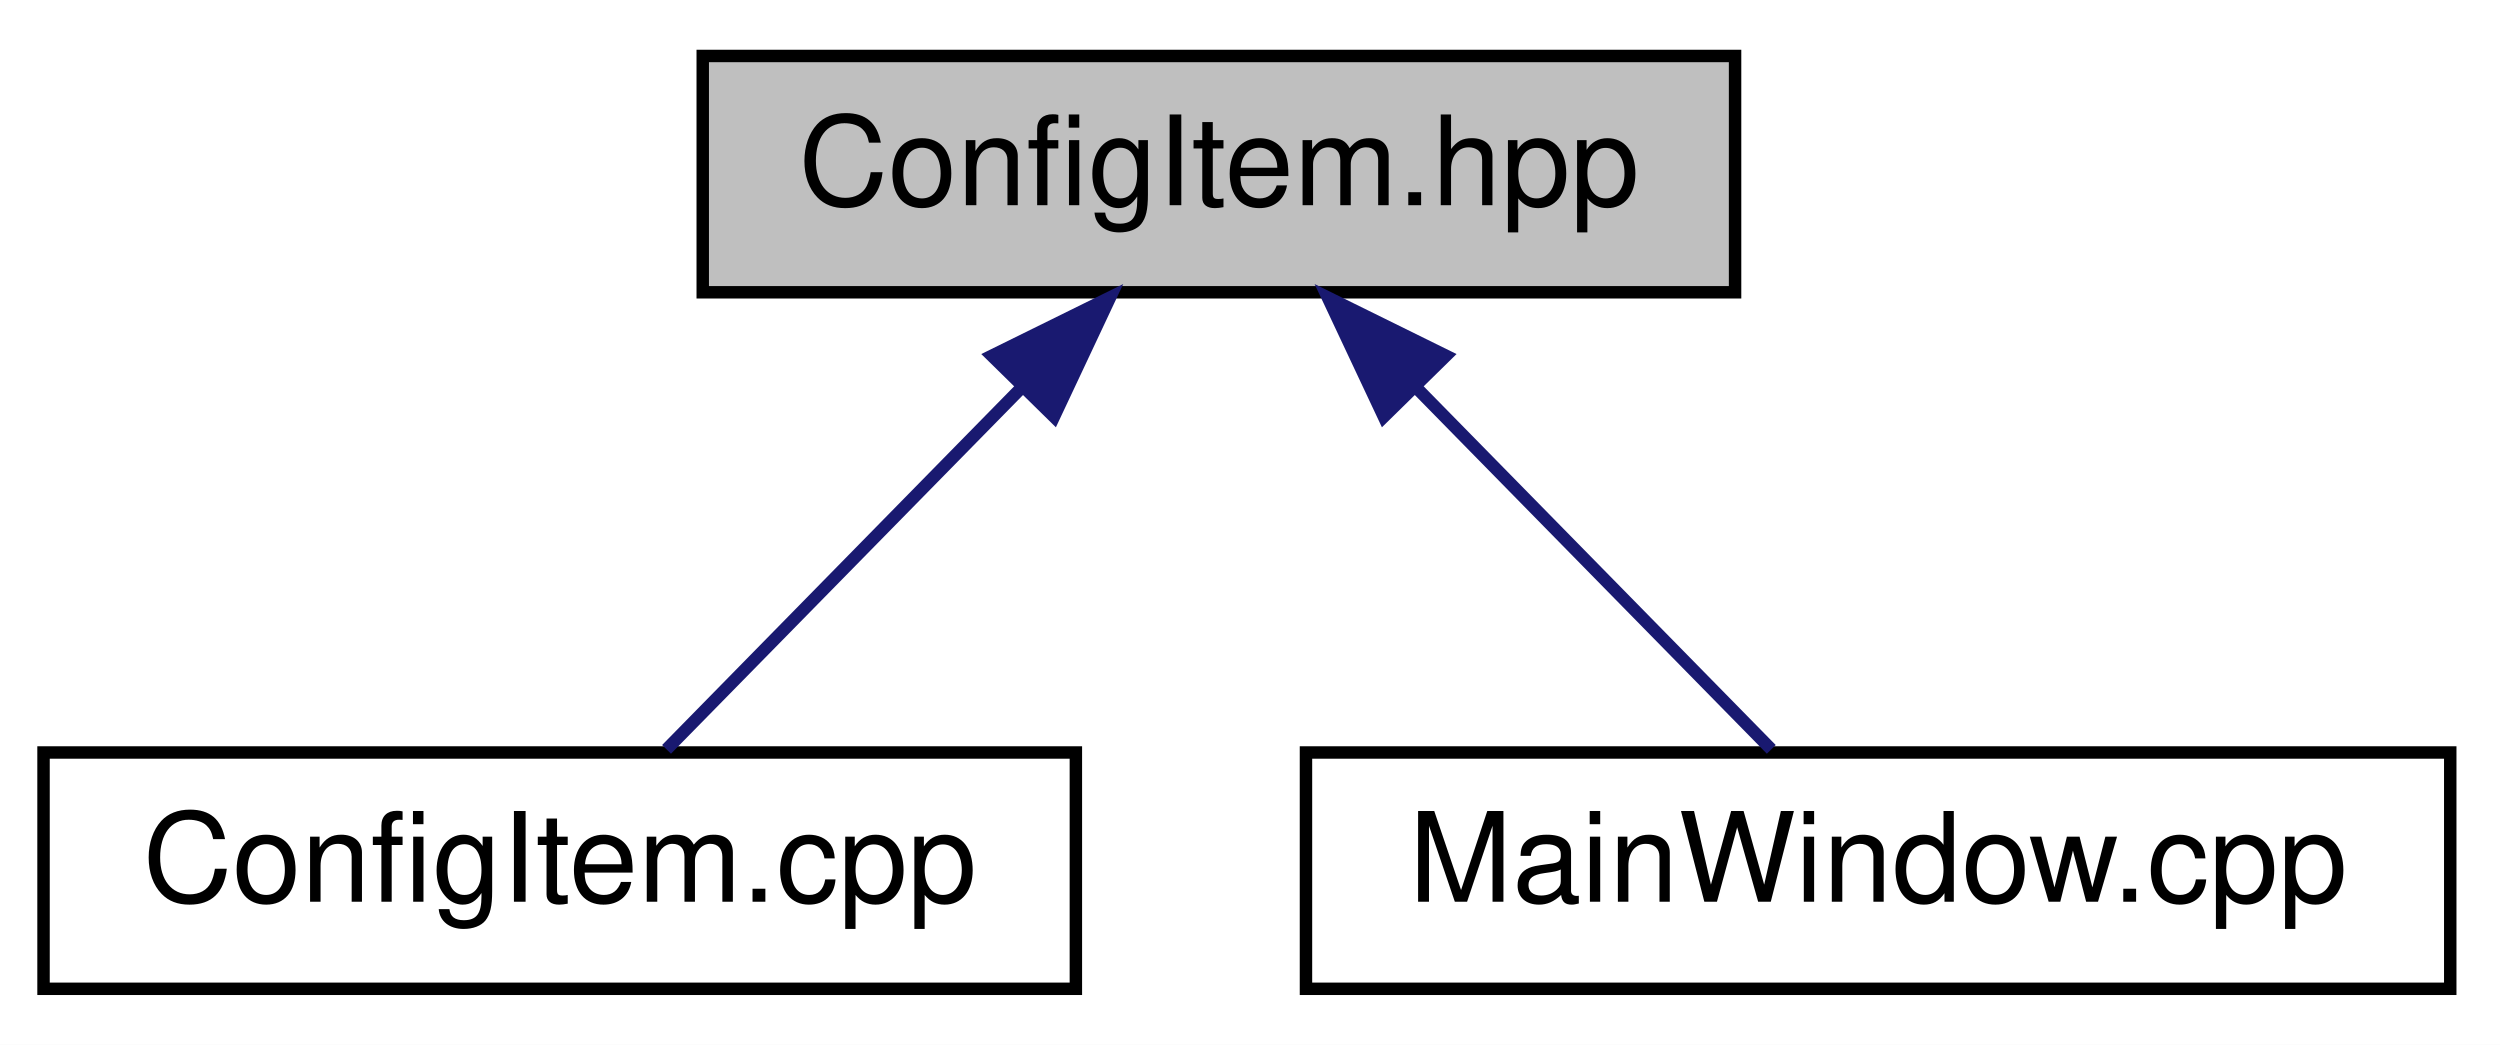
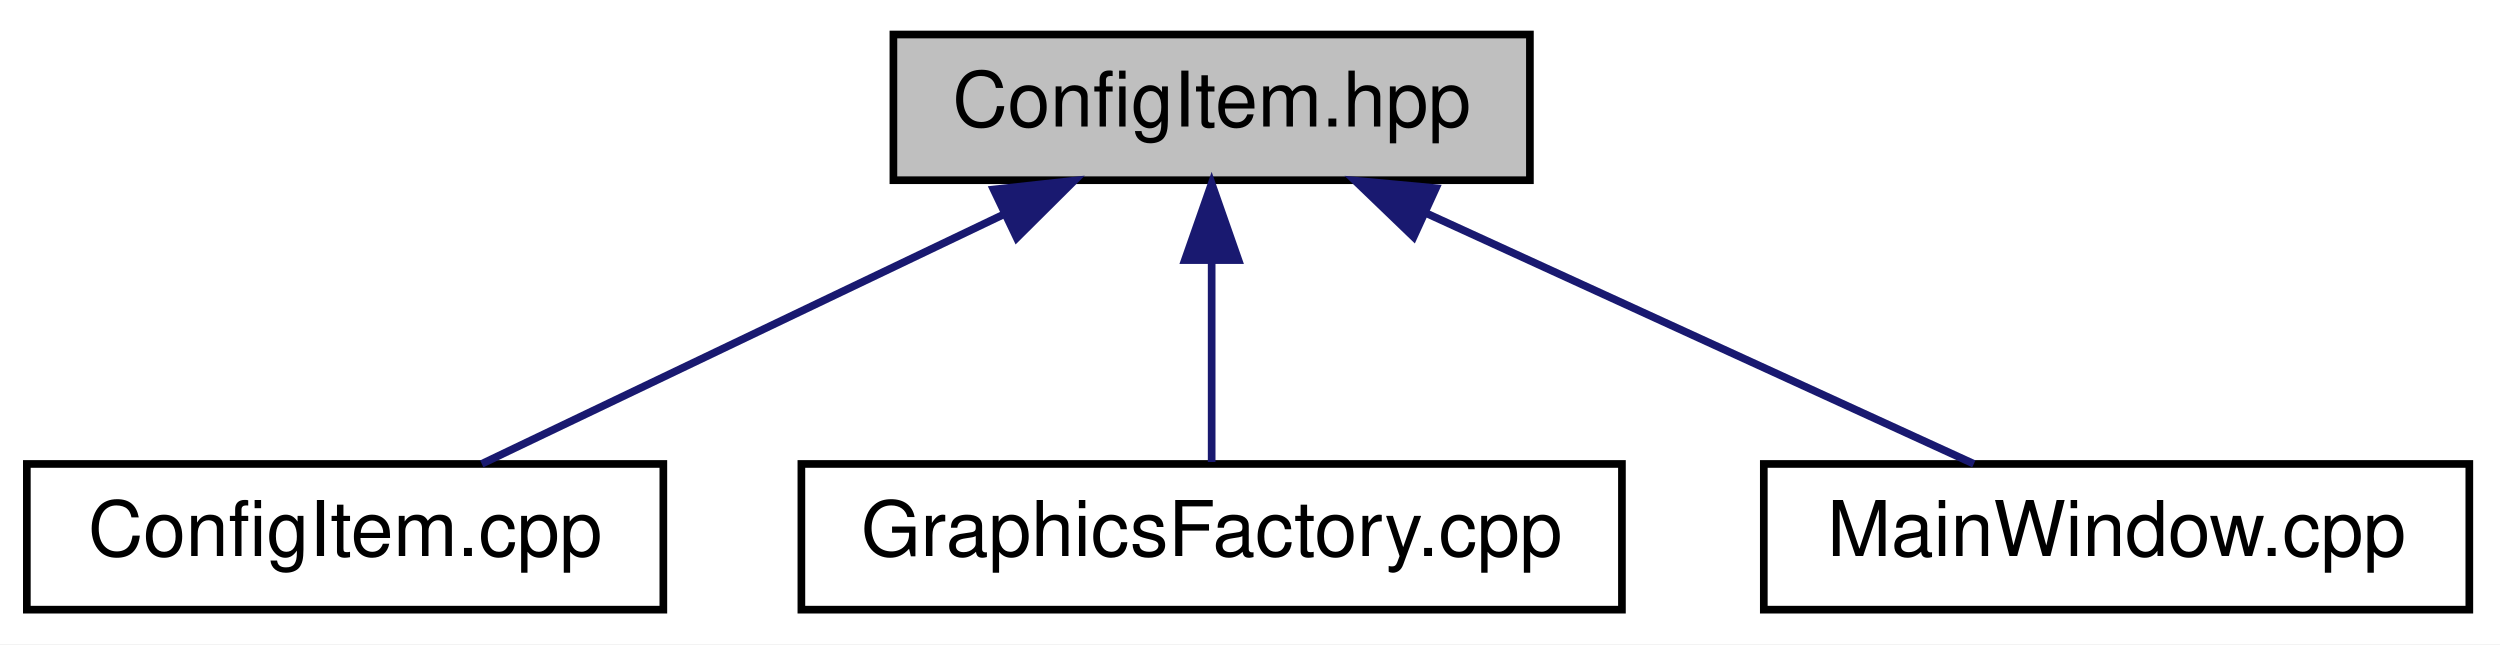
- <svg xmlns="http://www.w3.org/2000/svg" xmlns:xlink="http://www.w3.org/1999/xlink" width="201pt" height="84pt" viewBox="0.00 0.00 201.00 84.00">
+ <svg xmlns="http://www.w3.org/2000/svg" xmlns:xlink="http://www.w3.org/1999/xlink" width="326pt" height="84pt" viewBox="0.00 0.00 326.00 84.00">
  <g id="graph0" class="graph" transform="scale(1 1) rotate(0) translate(4 80)">
-     <polygon fill="white" stroke="none" points="-4,4 -4,-80 197,-80 197,4 -4,4" />
+     <polygon fill="white" stroke="none" points="-4,4 -4,-80 322,-80 322,4 -4,4" />
    <g id="node1" class="node">
-       <polygon fill="#bfbfbf" stroke="black" points="52.5,-56.5 52.5,-75.5 135.5,-75.5 135.5,-56.5 52.5,-56.5" />
-       <text text-anchor="middle" x="94" y="-63.5" font-family="Helvetica,sans-Serif" font-size="10.00">ConfigItem.hpp</text>
+       <polygon fill="#bfbfbf" stroke="black" points="112.5,-56.5 112.5,-75.5 195.5,-75.5 195.5,-56.5 112.5,-56.5" />
+       <text text-anchor="middle" x="154" y="-63.5" font-family="Helvetica,sans-Serif" font-size="10.00">ConfigItem.hpp</text>
    </g>
    <g id="node2" class="node">
      <g id="a_node2">
        <a xlink:href="_config_item_8cpp_source.html" target="_top" xlink:title="ConfigItem.cpp">
          <polygon fill="white" stroke="black" points="-0.5,-0.5 -0.5,-19.5 82.5,-19.5 82.5,-0.5 -0.5,-0.5" />
          <text text-anchor="middle" x="41" y="-7.5" font-family="Helvetica,sans-Serif" font-size="10.00">ConfigItem.cpp</text>
        </a>
      </g>
    </g>
    <g id="edge1" class="edge">
-       <path fill="none" stroke="midnightblue" d="M78.019,-48.718C68.677,-39.2 57.254,-27.561 49.589,-19.751" />
-       <polygon fill="midnightblue" stroke="midnightblue" points="75.746,-51.398 85.248,-56.083 80.741,-46.495 75.746,-51.398" />
+       <path fill="none" stroke="midnightblue" d="M126.997,-52.096C105.886,-42.007 77.138,-28.27 58.821,-19.516" />
+       <polygon fill="midnightblue" stroke="midnightblue" points="125.563,-55.29 136.095,-56.444 128.581,-48.974 125.563,-55.29" />
    </g>
    <g id="node3" class="node">
      <g id="a_node3">
-         <a xlink:href="_main_window_8cpp_source.html" target="_top" xlink:title="MainWindow.cpp">
-           <polygon fill="white" stroke="black" points="101,-0.5 101,-19.5 193,-19.5 193,-0.5 101,-0.5" />
-           <text text-anchor="middle" x="147" y="-7.5" font-family="Helvetica,sans-Serif" font-size="10.00">MainWindow.cpp</text>
+         <a xlink:href="_graphics_factory_8cpp_source.html" target="_top" xlink:title="GraphicsFactory.cpp">
+           <polygon fill="white" stroke="black" points="100.5,-0.5 100.5,-19.5 207.5,-19.5 207.5,-0.5 100.5,-0.5" />
+           <text text-anchor="middle" x="154" y="-7.5" font-family="Helvetica,sans-Serif" font-size="10.00">GraphicsFactory.cpp</text>
        </a>
      </g>
    </g>
    <g id="edge2" class="edge">
-       <path fill="none" stroke="midnightblue" d="M109.981,-48.718C119.322,-39.2 130.746,-27.561 138.411,-19.751" />
-       <polygon fill="midnightblue" stroke="midnightblue" points="107.259,-46.495 102.752,-56.083 112.254,-51.398 107.259,-46.495" />
+       <path fill="none" stroke="midnightblue" d="M154,-45.804C154,-36.91 154,-26.78 154,-19.751" />
+       <polygon fill="midnightblue" stroke="midnightblue" points="150.5,-46.083 154,-56.083 157.5,-46.083 150.5,-46.083" />
+     </g>
+     <g id="node4" class="node">
+       <g id="a_node4">
+         <a xlink:href="_main_window_8cpp_source.html" target="_top" xlink:title="MainWindow.cpp">
+           <polygon fill="white" stroke="black" points="226,-0.5 226,-19.5 318,-19.5 318,-0.5 226,-0.5" />
+           <text text-anchor="middle" x="272" y="-7.5" font-family="Helvetica,sans-Serif" font-size="10.00">MainWindow.cpp</text>
+         </a>
+       </g>
+     </g>
+     <g id="edge3" class="edge">
+       <path fill="none" stroke="midnightblue" d="M181.9,-52.232C203.973,-42.131 234.176,-28.309 253.39,-19.516" />
+       <polygon fill="midnightblue" stroke="midnightblue" points="180.334,-49.1 172.697,-56.444 183.247,-55.465 180.334,-49.1" />
    </g>
  </g>
</svg>
